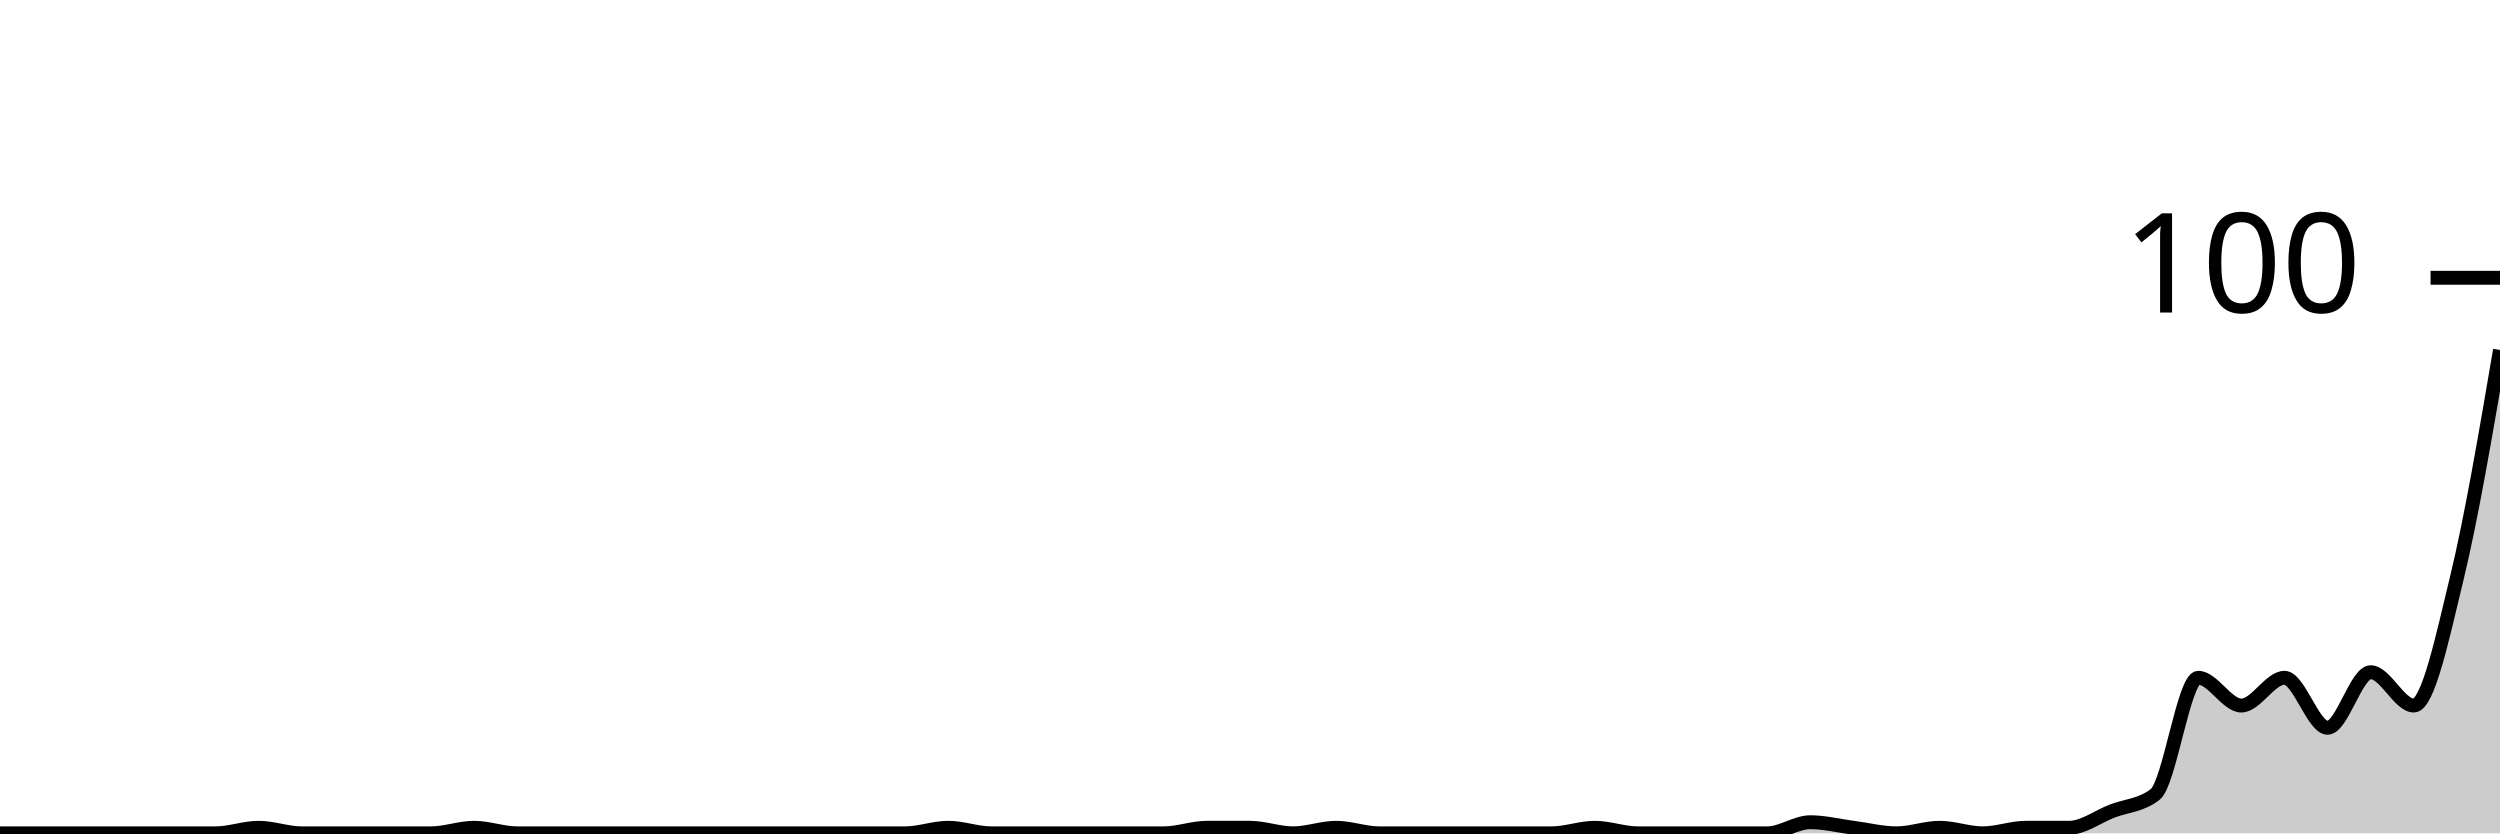
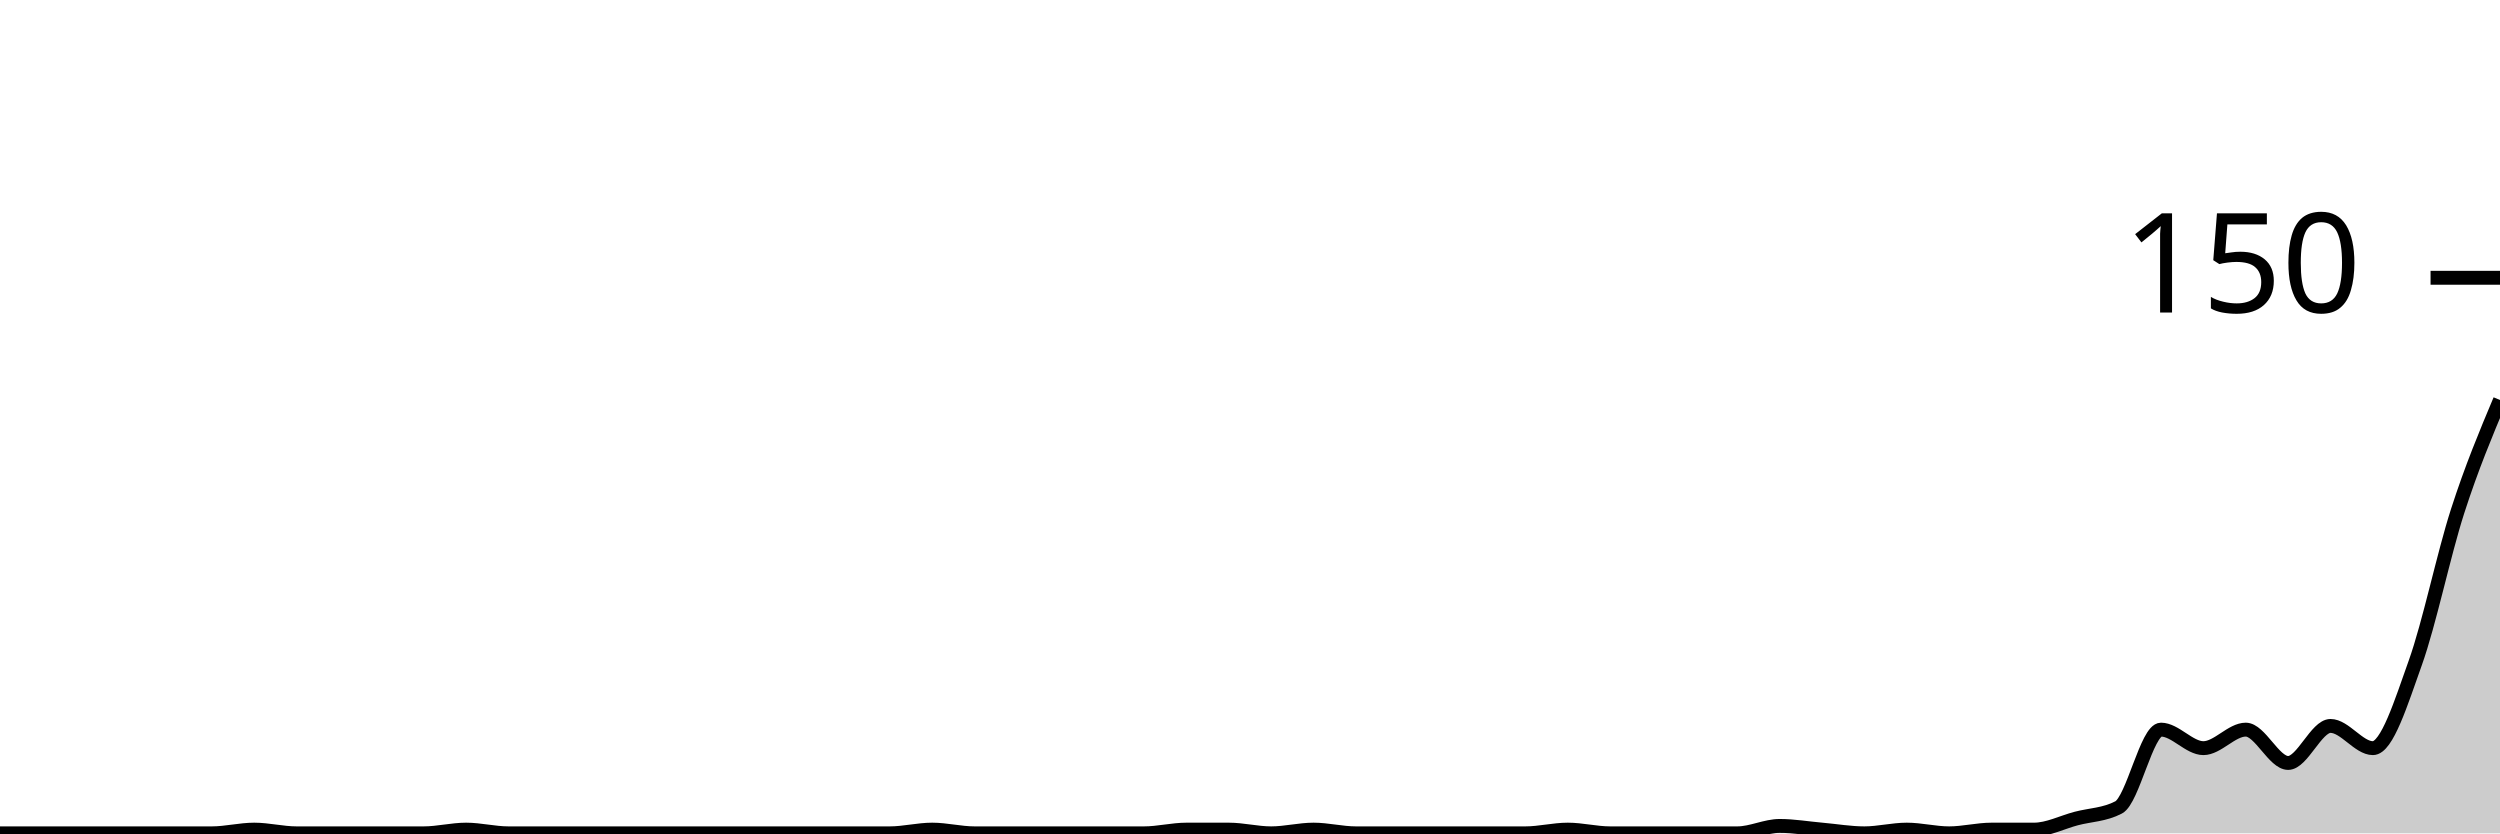
<svg xmlns="http://www.w3.org/2000/svg" viewBox="0 0 180 60">
  <g transform="translate(0,20)">
-     <path class="area" fill="rgba(0, 0, 0, 0.2)" d="M0,40C1.034,40,2.069,40,3.103,40C4.138,40,5.172,40,6.207,40C7.241,40,8.276,40,9.31,40C10.345,40,11.379,40,12.414,40C13.448,40,14.483,40,15.517,40C16.552,40,17.586,39.6,18.621,39.6C19.655,39.6,20.69,40,21.724,40C22.759,40,23.793,40,24.828,40C25.862,40,26.897,40,27.931,40C28.966,40,30,40,31.034,40C32.069,40,33.103,39.6,34.138,39.6C35.172,39.6,36.207,40,37.241,40C38.276,40,39.31,40,40.345,40C41.379,40,42.414,40,43.448,40C44.483,40,45.517,40,46.552,40C47.586,40,48.621,40,49.655,40C50.69,40,51.724,40,52.759,40C53.793,40,54.828,40,55.862,40C56.897,40,57.931,40,58.966,40C60,40,61.034,40,62.069,40C63.103,40,64.138,40,65.172,40C66.207,40,67.241,39.6,68.276,39.6C69.31,39.6,70.345,40,71.379,40C72.414,40,73.448,40,74.483,40C75.517,40,76.552,40,77.586,40C78.621,40,79.655,40,80.69,40C81.724,40,82.759,40,83.793,40C84.828,40,85.862,39.6,86.897,39.6C87.931,39.6,88.966,39.6,90,39.6C91.034,39.6,92.069,40,93.103,40C94.138,40,95.172,39.6,96.207,39.6C97.241,39.6,98.276,40,99.31,40C100.345,40,101.379,40,102.414,40C103.448,40,104.483,40,105.517,40C106.552,40,107.586,40,108.621,40C109.655,40,110.69,40,111.724,40C112.759,40,113.793,39.6,114.828,39.6C115.862,39.6,116.897,40,117.931,40C118.966,40,120,40,121.034,40C122.069,40,123.103,40,124.138,40C125.172,40,126.207,40,127.241,40C128.276,40,129.31,39.2,130.345,39.2C131.379,39.2,132.414,39.467,133.448,39.6C134.483,39.733,135.517,40,136.552,40C137.586,40,138.621,39.6,139.655,39.6C140.69,39.6,141.724,40,142.759,40C143.793,40,144.828,39.6,145.862,39.6C146.897,39.6,147.931,39.6,148.966,39.6C150,39.6,151.034,38.8,152.069,38.4C153.103,38,154.138,38,155.172,37.2C156.207,36.4,157.241,28.8,158.276,28.8C159.31,28.8,160.345,30.8,161.379,30.8C162.414,30.8,163.448,28.8,164.483,28.8C165.517,28.8,166.552,32.4,167.586,32.4C168.621,32.4,169.655,28.4,170.69,28.4C171.724,28.4,172.759,30.8,173.793,30.8C174.828,30.8,175.862,25.867,176.897,21.6C177.931,17.333,178.966,11.267,180,5.2L180,40C178.966,40,177.931,40,176.897,40C175.862,40,174.828,40,173.793,40C172.759,40,171.724,40,170.69,40C169.655,40,168.621,40,167.586,40C166.552,40,165.517,40,164.483,40C163.448,40,162.414,40,161.379,40C160.345,40,159.31,40,158.276,40C157.241,40,156.207,40,155.172,40C154.138,40,153.103,40,152.069,40C151.034,40,150,40,148.966,40C147.931,40,146.897,40,145.862,40C144.828,40,143.793,40,142.759,40C141.724,40,140.69,40,139.655,40C138.621,40,137.586,40,136.552,40C135.517,40,134.483,40,133.448,40C132.414,40,131.379,40,130.345,40C129.31,40,128.276,40,127.241,40C126.207,40,125.172,40,124.138,40C123.103,40,122.069,40,121.034,40C120,40,118.966,40,117.931,40C116.897,40,115.862,40,114.828,40C113.793,40,112.759,40,111.724,40C110.69,40,109.655,40,108.621,40C107.586,40,106.552,40,105.517,40C104.483,40,103.448,40,102.414,40C101.379,40,100.345,40,99.31,40C98.276,40,97.241,40,96.207,40C95.172,40,94.138,40,93.103,40C92.069,40,91.034,40,90,40C88.966,40,87.931,40,86.897,40C85.862,40,84.828,40,83.793,40C82.759,40,81.724,40,80.69,40C79.655,40,78.621,40,77.586,40C76.552,40,75.517,40,74.483,40C73.448,40,72.414,40,71.379,40C70.345,40,69.31,40,68.276,40C67.241,40,66.207,40,65.172,40C64.138,40,63.103,40,62.069,40C61.034,40,60,40,58.966,40C57.931,40,56.897,40,55.862,40C54.828,40,53.793,40,52.759,40C51.724,40,50.69,40,49.655,40C48.621,40,47.586,40,46.552,40C45.517,40,44.483,40,43.448,40C42.414,40,41.379,40,40.345,40C39.31,40,38.276,40,37.241,40C36.207,40,35.172,40,34.138,40C33.103,40,32.069,40,31.034,40C30,40,28.966,40,27.931,40C26.897,40,25.862,40,24.828,40C23.793,40,22.759,40,21.724,40C20.69,40,19.655,40,18.621,40C17.586,40,16.552,40,15.517,40C14.483,40,13.448,40,12.414,40C11.379,40,10.345,40,9.31,40C8.276,40,7.241,40,6.207,40C5.172,40,4.138,40,3.103,40C2.069,40,1.034,40,0,40Z" />
-     <path class="line" stroke="black" fill="none" d="M0,40C1.034,40,2.069,40,3.103,40C4.138,40,5.172,40,6.207,40C7.241,40,8.276,40,9.31,40C10.345,40,11.379,40,12.414,40C13.448,40,14.483,40,15.517,40C16.552,40,17.586,39.6,18.621,39.6C19.655,39.6,20.69,40,21.724,40C22.759,40,23.793,40,24.828,40C25.862,40,26.897,40,27.931,40C28.966,40,30,40,31.034,40C32.069,40,33.103,39.6,34.138,39.6C35.172,39.6,36.207,40,37.241,40C38.276,40,39.31,40,40.345,40C41.379,40,42.414,40,43.448,40C44.483,40,45.517,40,46.552,40C47.586,40,48.621,40,49.655,40C50.69,40,51.724,40,52.759,40C53.793,40,54.828,40,55.862,40C56.897,40,57.931,40,58.966,40C60,40,61.034,40,62.069,40C63.103,40,64.138,40,65.172,40C66.207,40,67.241,39.6,68.276,39.6C69.31,39.6,70.345,40,71.379,40C72.414,40,73.448,40,74.483,40C75.517,40,76.552,40,77.586,40C78.621,40,79.655,40,80.69,40C81.724,40,82.759,40,83.793,40C84.828,40,85.862,39.6,86.897,39.6C87.931,39.6,88.966,39.6,90,39.6C91.034,39.6,92.069,40,93.103,40C94.138,40,95.172,39.6,96.207,39.6C97.241,39.6,98.276,40,99.31,40C100.345,40,101.379,40,102.414,40C103.448,40,104.483,40,105.517,40C106.552,40,107.586,40,108.621,40C109.655,40,110.69,40,111.724,40C112.759,40,113.793,39.6,114.828,39.6C115.862,39.6,116.897,40,117.931,40C118.966,40,120,40,121.034,40C122.069,40,123.103,40,124.138,40C125.172,40,126.207,40,127.241,40C128.276,40,129.31,39.2,130.345,39.2C131.379,39.2,132.414,39.467,133.448,39.6C134.483,39.733,135.517,40,136.552,40C137.586,40,138.621,39.6,139.655,39.6C140.69,39.6,141.724,40,142.759,40C143.793,40,144.828,39.6,145.862,39.6C146.897,39.6,147.931,39.6,148.966,39.6C150,39.6,151.034,38.8,152.069,38.4C153.103,38,154.138,38,155.172,37.2C156.207,36.4,157.241,28.8,158.276,28.8C159.31,28.8,160.345,30.8,161.379,30.8C162.414,30.8,163.448,28.8,164.483,28.8C165.517,28.8,166.552,32.4,167.586,32.4C168.621,32.4,169.655,28.4,170.69,28.4C171.724,28.4,172.759,30.8,173.793,30.8C174.828,30.8,175.862,25.867,176.897,21.6C177.931,17.333,178.966,11.267,180,5.2" />
+     <path class="area" fill="rgba(0, 0, 0, 0.2)" d="M0,40C1.017,40,2.034,40,3.051,40C4.068,40,5.085,40,6.102,40C7.119,40,8.136,40,9.153,40C10.169,40,11.186,40,12.203,40C13.22,40,14.237,40,15.254,40C16.271,40,17.288,39.733,18.305,39.733C19.322,39.733,20.339,40,21.356,40C22.373,40,23.39,40,24.407,40C25.424,40,26.441,40,27.458,40C28.475,40,29.492,40,30.508,40C31.525,40,32.542,39.733,33.559,39.733C34.576,39.733,35.593,40,36.61,40C37.627,40,38.644,40,39.661,40C40.678,40,41.695,40,42.712,40C43.729,40,44.746,40,45.763,40C46.78,40,47.797,40,48.814,40C49.831,40,50.847,40,51.864,40C52.881,40,53.898,40,54.915,40C55.932,40,56.949,40,57.966,40C58.983,40,60,40,61.017,40C62.034,40,63.051,40,64.068,40C65.085,40,66.102,39.733,67.119,39.733C68.136,39.733,69.153,40,70.169,40C71.186,40,72.203,40,73.22,40C74.237,40,75.254,40,76.271,40C77.288,40,78.305,40,79.322,40C80.339,40,81.356,40,82.373,40C83.39,40,84.407,39.733,85.424,39.733C86.441,39.733,87.458,39.733,88.475,39.733C89.492,39.733,90.508,40,91.525,40C92.542,40,93.559,39.733,94.576,39.733C95.593,39.733,96.61,40,97.627,40C98.644,40,99.661,40,100.678,40C101.695,40,102.712,40,103.729,40C104.746,40,105.763,40,106.78,40C107.797,40,108.814,40,109.831,40C110.847,40,111.864,39.733,112.881,39.733C113.898,39.733,114.915,40,115.932,40C116.949,40,117.966,40,118.983,40C120,40,121.017,40,122.034,40C123.051,40,124.068,40,125.085,40C126.102,40,127.119,39.467,128.136,39.467C129.153,39.467,130.169,39.644,131.186,39.733C132.203,39.822,133.22,40,134.237,40C135.254,40,136.271,39.733,137.288,39.733C138.305,39.733,139.322,40,140.339,40C141.356,40,142.373,39.733,143.39,39.733C144.407,39.733,145.424,39.733,146.441,39.733C147.458,39.733,148.475,39.2,149.492,38.933C150.508,38.667,151.525,38.667,152.542,38.133C153.559,37.6,154.576,32.533,155.593,32.533C156.61,32.533,157.627,33.867,158.644,33.867C159.661,33.867,160.678,32.533,161.695,32.533C162.712,32.533,163.729,34.933,164.746,34.933C165.763,34.933,166.78,32.267,167.797,32.267C168.814,32.267,169.831,33.867,170.847,33.867C171.864,33.867,172.881,30.578,173.898,27.733C174.915,24.889,175.932,19.956,176.949,16.8C177.966,13.644,178.983,11.222,180,8.8L180,40C178.983,40,177.966,40,176.949,40C175.932,40,174.915,40,173.898,40C172.881,40,171.864,40,170.847,40C169.831,40,168.814,40,167.797,40C166.78,40,165.763,40,164.746,40C163.729,40,162.712,40,161.695,40C160.678,40,159.661,40,158.644,40C157.627,40,156.61,40,155.593,40C154.576,40,153.559,40,152.542,40C151.525,40,150.508,40,149.492,40C148.475,40,147.458,40,146.441,40C145.424,40,144.407,40,143.39,40C142.373,40,141.356,40,140.339,40C139.322,40,138.305,40,137.288,40C136.271,40,135.254,40,134.237,40C133.22,40,132.203,40,131.186,40C130.169,40,129.153,40,128.136,40C127.119,40,126.102,40,125.085,40C124.068,40,123.051,40,122.034,40C121.017,40,120,40,118.983,40C117.966,40,116.949,40,115.932,40C114.915,40,113.898,40,112.881,40C111.864,40,110.847,40,109.831,40C108.814,40,107.797,40,106.78,40C105.763,40,104.746,40,103.729,40C102.712,40,101.695,40,100.678,40C99.661,40,98.644,40,97.627,40C96.61,40,95.593,40,94.576,40C93.559,40,92.542,40,91.525,40C90.508,40,89.492,40,88.475,40C87.458,40,86.441,40,85.424,40C84.407,40,83.39,40,82.373,40C81.356,40,80.339,40,79.322,40C78.305,40,77.288,40,76.271,40C75.254,40,74.237,40,73.22,40C72.203,40,71.186,40,70.169,40C69.153,40,68.136,40,67.119,40C66.102,40,65.085,40,64.068,40C63.051,40,62.034,40,61.017,40C60,40,58.983,40,57.966,40C56.949,40,55.932,40,54.915,40C53.898,40,52.881,40,51.864,40C50.847,40,49.831,40,48.814,40C47.797,40,46.78,40,45.763,40C44.746,40,43.729,40,42.712,40C41.695,40,40.678,40,39.661,40C38.644,40,37.627,40,36.61,40C35.593,40,34.576,40,33.559,40C32.542,40,31.525,40,30.508,40C29.492,40,28.475,40,27.458,40C26.441,40,25.424,40,24.407,40C23.39,40,22.373,40,21.356,40C20.339,40,19.322,40,18.305,40C17.288,40,16.271,40,15.254,40C14.237,40,13.22,40,12.203,40C11.186,40,10.169,40,9.153,40C8.136,40,7.119,40,6.102,40C5.085,40,4.068,40,3.051,40C2.034,40,1.017,40,0,40Z" />
+     <path class="line" stroke="black" fill="none" d="M0,40C1.017,40,2.034,40,3.051,40C4.068,40,5.085,40,6.102,40C7.119,40,8.136,40,9.153,40C10.169,40,11.186,40,12.203,40C13.22,40,14.237,40,15.254,40C16.271,40,17.288,39.733,18.305,39.733C19.322,39.733,20.339,40,21.356,40C22.373,40,23.39,40,24.407,40C25.424,40,26.441,40,27.458,40C28.475,40,29.492,40,30.508,40C31.525,40,32.542,39.733,33.559,39.733C34.576,39.733,35.593,40,36.61,40C37.627,40,38.644,40,39.661,40C40.678,40,41.695,40,42.712,40C43.729,40,44.746,40,45.763,40C46.78,40,47.797,40,48.814,40C49.831,40,50.847,40,51.864,40C52.881,40,53.898,40,54.915,40C55.932,40,56.949,40,57.966,40C58.983,40,60,40,61.017,40C62.034,40,63.051,40,64.068,40C65.085,40,66.102,39.733,67.119,39.733C68.136,39.733,69.153,40,70.169,40C71.186,40,72.203,40,73.22,40C74.237,40,75.254,40,76.271,40C77.288,40,78.305,40,79.322,40C80.339,40,81.356,40,82.373,40C83.39,40,84.407,39.733,85.424,39.733C86.441,39.733,87.458,39.733,88.475,39.733C89.492,39.733,90.508,40,91.525,40C92.542,40,93.559,39.733,94.576,39.733C95.593,39.733,96.61,40,97.627,40C98.644,40,99.661,40,100.678,40C101.695,40,102.712,40,103.729,40C104.746,40,105.763,40,106.78,40C107.797,40,108.814,40,109.831,40C110.847,40,111.864,39.733,112.881,39.733C113.898,39.733,114.915,40,115.932,40C116.949,40,117.966,40,118.983,40C120,40,121.017,40,122.034,40C123.051,40,124.068,40,125.085,40C126.102,40,127.119,39.467,128.136,39.467C129.153,39.467,130.169,39.644,131.186,39.733C132.203,39.822,133.22,40,134.237,40C135.254,40,136.271,39.733,137.288,39.733C138.305,39.733,139.322,40,140.339,40C141.356,40,142.373,39.733,143.39,39.733C144.407,39.733,145.424,39.733,146.441,39.733C147.458,39.733,148.475,39.2,149.492,38.933C150.508,38.667,151.525,38.667,152.542,38.133C153.559,37.6,154.576,32.533,155.593,32.533C156.61,32.533,157.627,33.867,158.644,33.867C159.661,33.867,160.678,32.533,161.695,32.533C162.712,32.533,163.729,34.933,164.746,34.933C165.763,34.933,166.78,32.267,167.797,32.267C168.814,32.267,169.831,33.867,170.847,33.867C171.864,33.867,172.881,30.578,173.898,27.733C174.915,24.889,175.932,19.956,176.949,16.8C177.966,13.644,178.983,11.222,180,8.8" />
    <path class="axis-ceiling" stroke-width="1" stroke="black" fill="none" d="M175,0L180,0" />
-     <text class="axis-ceiling-label" font-family="sans-serif" text-anchor="end" font-size="10px" x="170" y="2.5">100</text>
+     <text class="axis-ceiling-label" font-family="sans-serif" text-anchor="end" font-size="10px" x="170" y="2.5">150</text>
  </g>
</svg>
